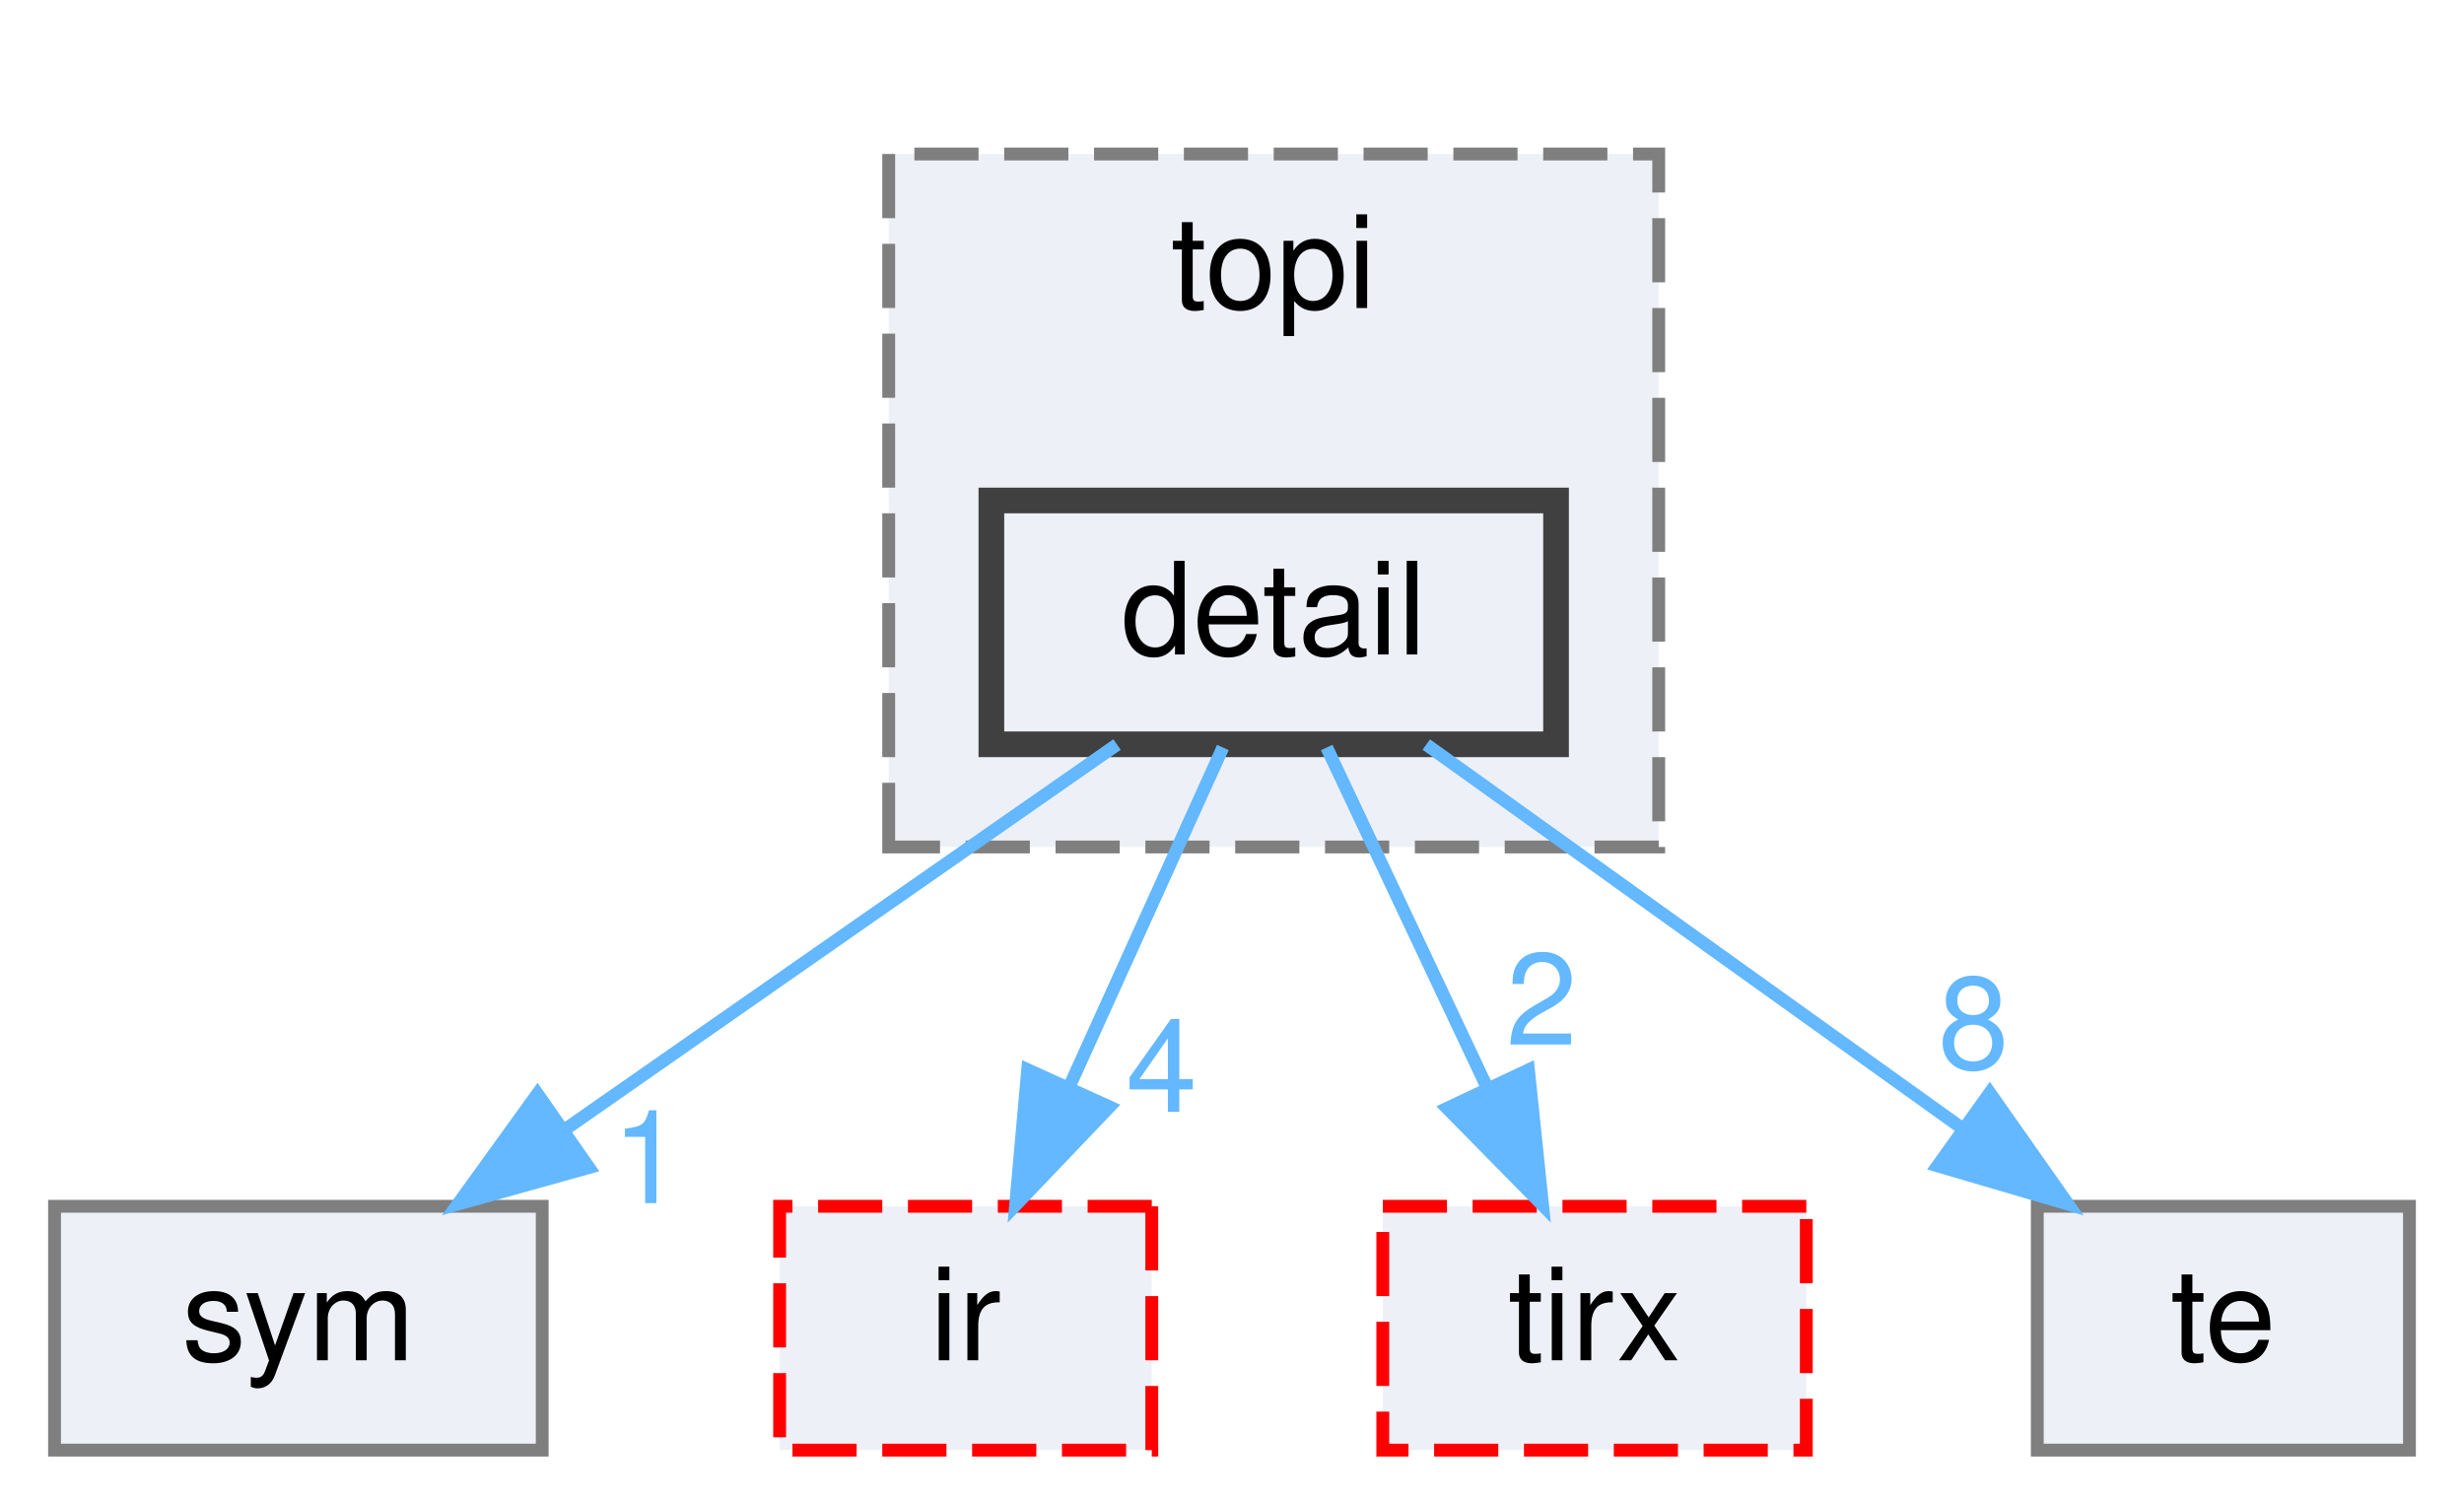
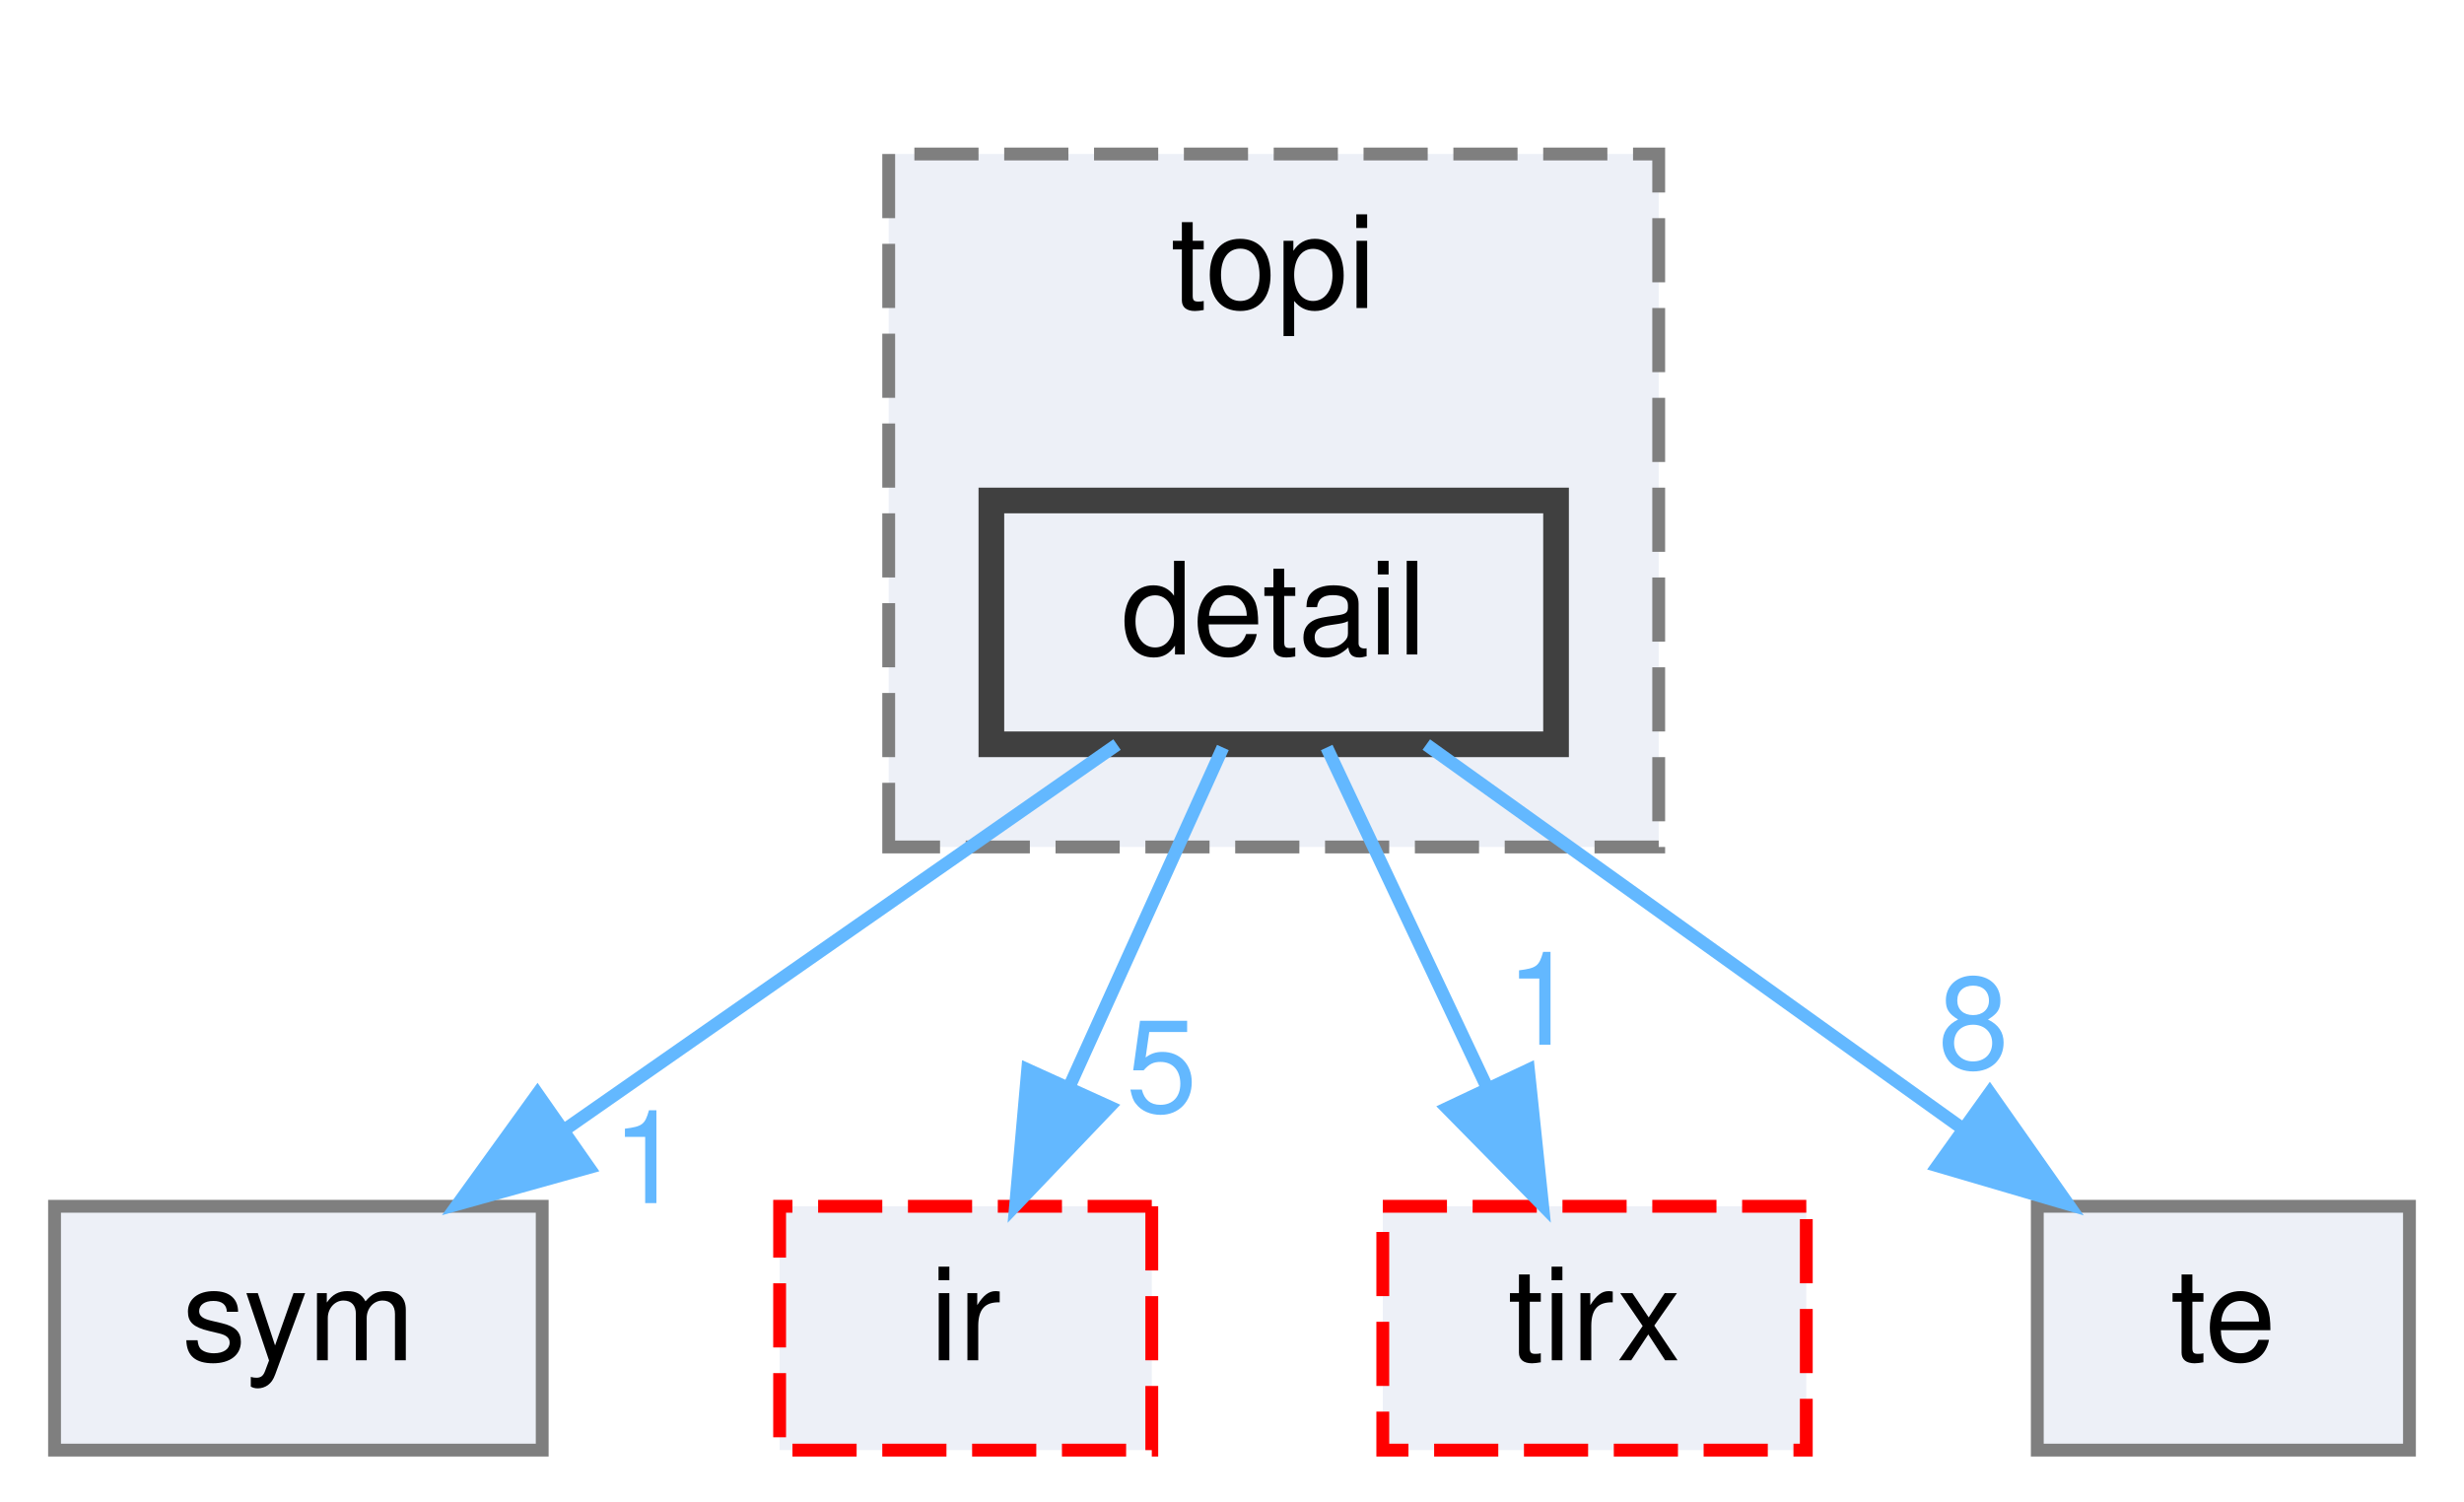
<svg xmlns="http://www.w3.org/2000/svg" xmlns:xlink="http://www.w3.org/1999/xlink" width="192pt" height="117pt" viewBox="0.00 0.00 191.50 117.00">
  <g id="graph0" class="graph" transform="scale(1 1) rotate(0) translate(4 113)">
    <g id="clust1" class="cluster">
      <g id="a_clust1">
        <a xlink:href="dir_8e4e25e66b8623d88c5b5dd2040bca97.html" target="_top" xlink:title="topi">
          <polygon fill="#edf0f7" stroke="#7f7f7f" stroke-dasharray="5,2" points="65,-47 65,-101 125,-101 125,-47 65,-47" />
          <text text-anchor="middle" x="95" y="-89" font-family="Helvetica,sans-Serif" font-size="10.00">topi</text>
        </a>
      </g>
    </g>
    <g id="node1" class="node">
      <g id="a_node1">
        <a xlink:href="dir_1f1b12d204a071c9e67e47fcbb552b86.html" target="_top" xlink:title="detail">
          <polygon fill="#edf0f7" stroke="#404040" stroke-width="2" points="117,-74 73,-74 73,-55 117,-55 117,-74" />
          <text text-anchor="middle" x="95" y="-62" font-family="Helvetica,sans-Serif" font-size="10.00">detail</text>
        </a>
      </g>
    </g>
    <g id="node2" class="node">
      <g id="a_node2">
        <a xlink:href="dir_3aa603265bed35232c1e097a6669c6a3.html" target="_top" xlink:title="sym">
          <polygon fill="#edf0f7" stroke="#7f7f7f" points="38,-19 0,-19 0,0 38,0 38,-19" />
          <text text-anchor="middle" x="19" y="-7" font-family="Helvetica,sans-Serif" font-size="10.00">sym</text>
        </a>
      </g>
    </g>
    <g id="edge1" class="edge">
      <g id="a_edge1">
-         <a xlink:href="dir_000009_000035.html" target="_top">
+         <a xlink:href="dir_000009_000038.html" target="_top">
          <path fill="none" stroke="#63b8ff" d="M82.79,-54.98C71.22,-46.92 53.62,-34.65 39.84,-25.03" />
          <polygon fill="#63b8ff" stroke="#63b8ff" points="41.64,-22.02 31.43,-19.17 37.63,-27.76 41.64,-22.02" />
        </a>
      </g>
      <g id="a_edge1-headlabel">
-         <a xlink:href="dir_000009_000035.html" target="_top" xlink:title="1">
+         <a xlink:href="dir_000009_000038.html" target="_top" xlink:title="1">
          <text text-anchor="middle" x="46.21" y="-19.25" font-family="Helvetica,sans-Serif" font-size="10.00" fill="#63b8ff">1</text>
        </a>
      </g>
    </g>
    <g id="node3" class="node">
      <g id="a_node3">
        <a xlink:href="dir_dc867ff9a37cad1764f1670dc7eba6c1.html" target="_top" xlink:title="ir">
          <polygon fill="#edf0f7" stroke="red" stroke-dasharray="5,2" points="85.5,-19 56.5,-19 56.5,0 85.5,0 85.5,-19" />
          <text text-anchor="middle" x="71" y="-7" font-family="Helvetica,sans-Serif" font-size="10.00">ir</text>
        </a>
      </g>
    </g>
    <g id="edge2" class="edge">
      <g id="a_edge2">
        <a xlink:href="dir_000009_000014.html" target="_top">
          <path fill="none" stroke="#63b8ff" d="M91.04,-54.75C87.79,-47.57 83.08,-37.18 79.05,-28.27" />
          <polygon fill="#63b8ff" stroke="#63b8ff" points="82.2,-26.75 74.89,-19.09 75.83,-29.64 82.2,-26.75" />
        </a>
      </g>
      <g id="a_edge2-headlabel">
-         <a xlink:href="dir_000009_000014.html" target="_top" xlink:title="4">
-           <text text-anchor="middle" x="86.27" y="-26.36" font-family="Helvetica,sans-Serif" font-size="10.00" fill="#63b8ff">4</text>
+         <a xlink:href="dir_000009_000014.html" target="_top" xlink:title="5">
+           <text text-anchor="middle" x="86.27" y="-26.36" font-family="Helvetica,sans-Serif" font-size="10.00" fill="#63b8ff">5</text>
        </a>
      </g>
    </g>
    <g id="node4" class="node">
      <g id="a_node4">
        <a xlink:href="dir_e858e07d2a37b7277117b70c78fc4052.html" target="_top" xlink:title="tirx">
          <polygon fill="#edf0f7" stroke="red" stroke-dasharray="5,2" points="136.5,-19 103.5,-19 103.5,0 136.5,0 136.5,-19" />
          <text text-anchor="middle" x="120" y="-7" font-family="Helvetica,sans-Serif" font-size="10.00">tirx</text>
        </a>
      </g>
    </g>
    <g id="edge3" class="edge">
      <g id="a_edge3">
-         <a xlink:href="dir_000009_000038.html" target="_top">
+         <a xlink:href="dir_000009_000041.html" target="_top">
          <path fill="none" stroke="#63b8ff" d="M99.13,-54.75C102.51,-47.57 107.42,-37.18 111.62,-28.27" />
          <polygon fill="#63b8ff" stroke="#63b8ff" points="114.85,-29.63 115.95,-19.09 108.52,-26.64 114.85,-29.63" />
        </a>
      </g>
      <g id="a_edge3-headlabel">
-         <a xlink:href="dir_000009_000038.html" target="_top" xlink:title="2">
-           <text text-anchor="middle" x="115.88" y="-31.59" font-family="Helvetica,sans-Serif" font-size="10.00" fill="#63b8ff">2</text>
+         <a xlink:href="dir_000009_000041.html" target="_top" xlink:title="1">
+           <text text-anchor="middle" x="115.88" y="-31.59" font-family="Helvetica,sans-Serif" font-size="10.00" fill="#63b8ff">1</text>
        </a>
      </g>
    </g>
    <g id="node5" class="node">
      <g id="a_node5">
        <a xlink:href="dir_f97d855a3173728370e632aa77170e34.html" target="_top" xlink:title="te">
          <polygon fill="#edf0f7" stroke="#7f7f7f" points="183.5,-19 154.5,-19 154.5,0 183.5,0 183.5,-19" />
          <text text-anchor="middle" x="169" y="-7" font-family="Helvetica,sans-Serif" font-size="10.00">te</text>
        </a>
      </g>
    </g>
    <g id="edge4" class="edge">
      <g id="a_edge4">
-         <a xlink:href="dir_000009_000037.html" target="_top">
+         <a xlink:href="dir_000009_000040.html" target="_top">
          <path fill="none" stroke="#63b8ff" d="M106.89,-54.98C118.15,-46.92 135.29,-34.65 148.71,-25.03" />
          <polygon fill="#63b8ff" stroke="#63b8ff" points="150.8,-27.84 156.89,-19.17 146.73,-22.15 150.8,-27.84" />
        </a>
      </g>
      <g id="a_edge4-headlabel">
-         <a xlink:href="dir_000009_000037.html" target="_top" xlink:title="8">
+         <a xlink:href="dir_000009_000040.html" target="_top" xlink:title="8">
          <text text-anchor="middle" x="149.53" y="-29.74" font-family="Helvetica,sans-Serif" font-size="10.00" fill="#63b8ff">8</text>
        </a>
      </g>
    </g>
  </g>
</svg>
